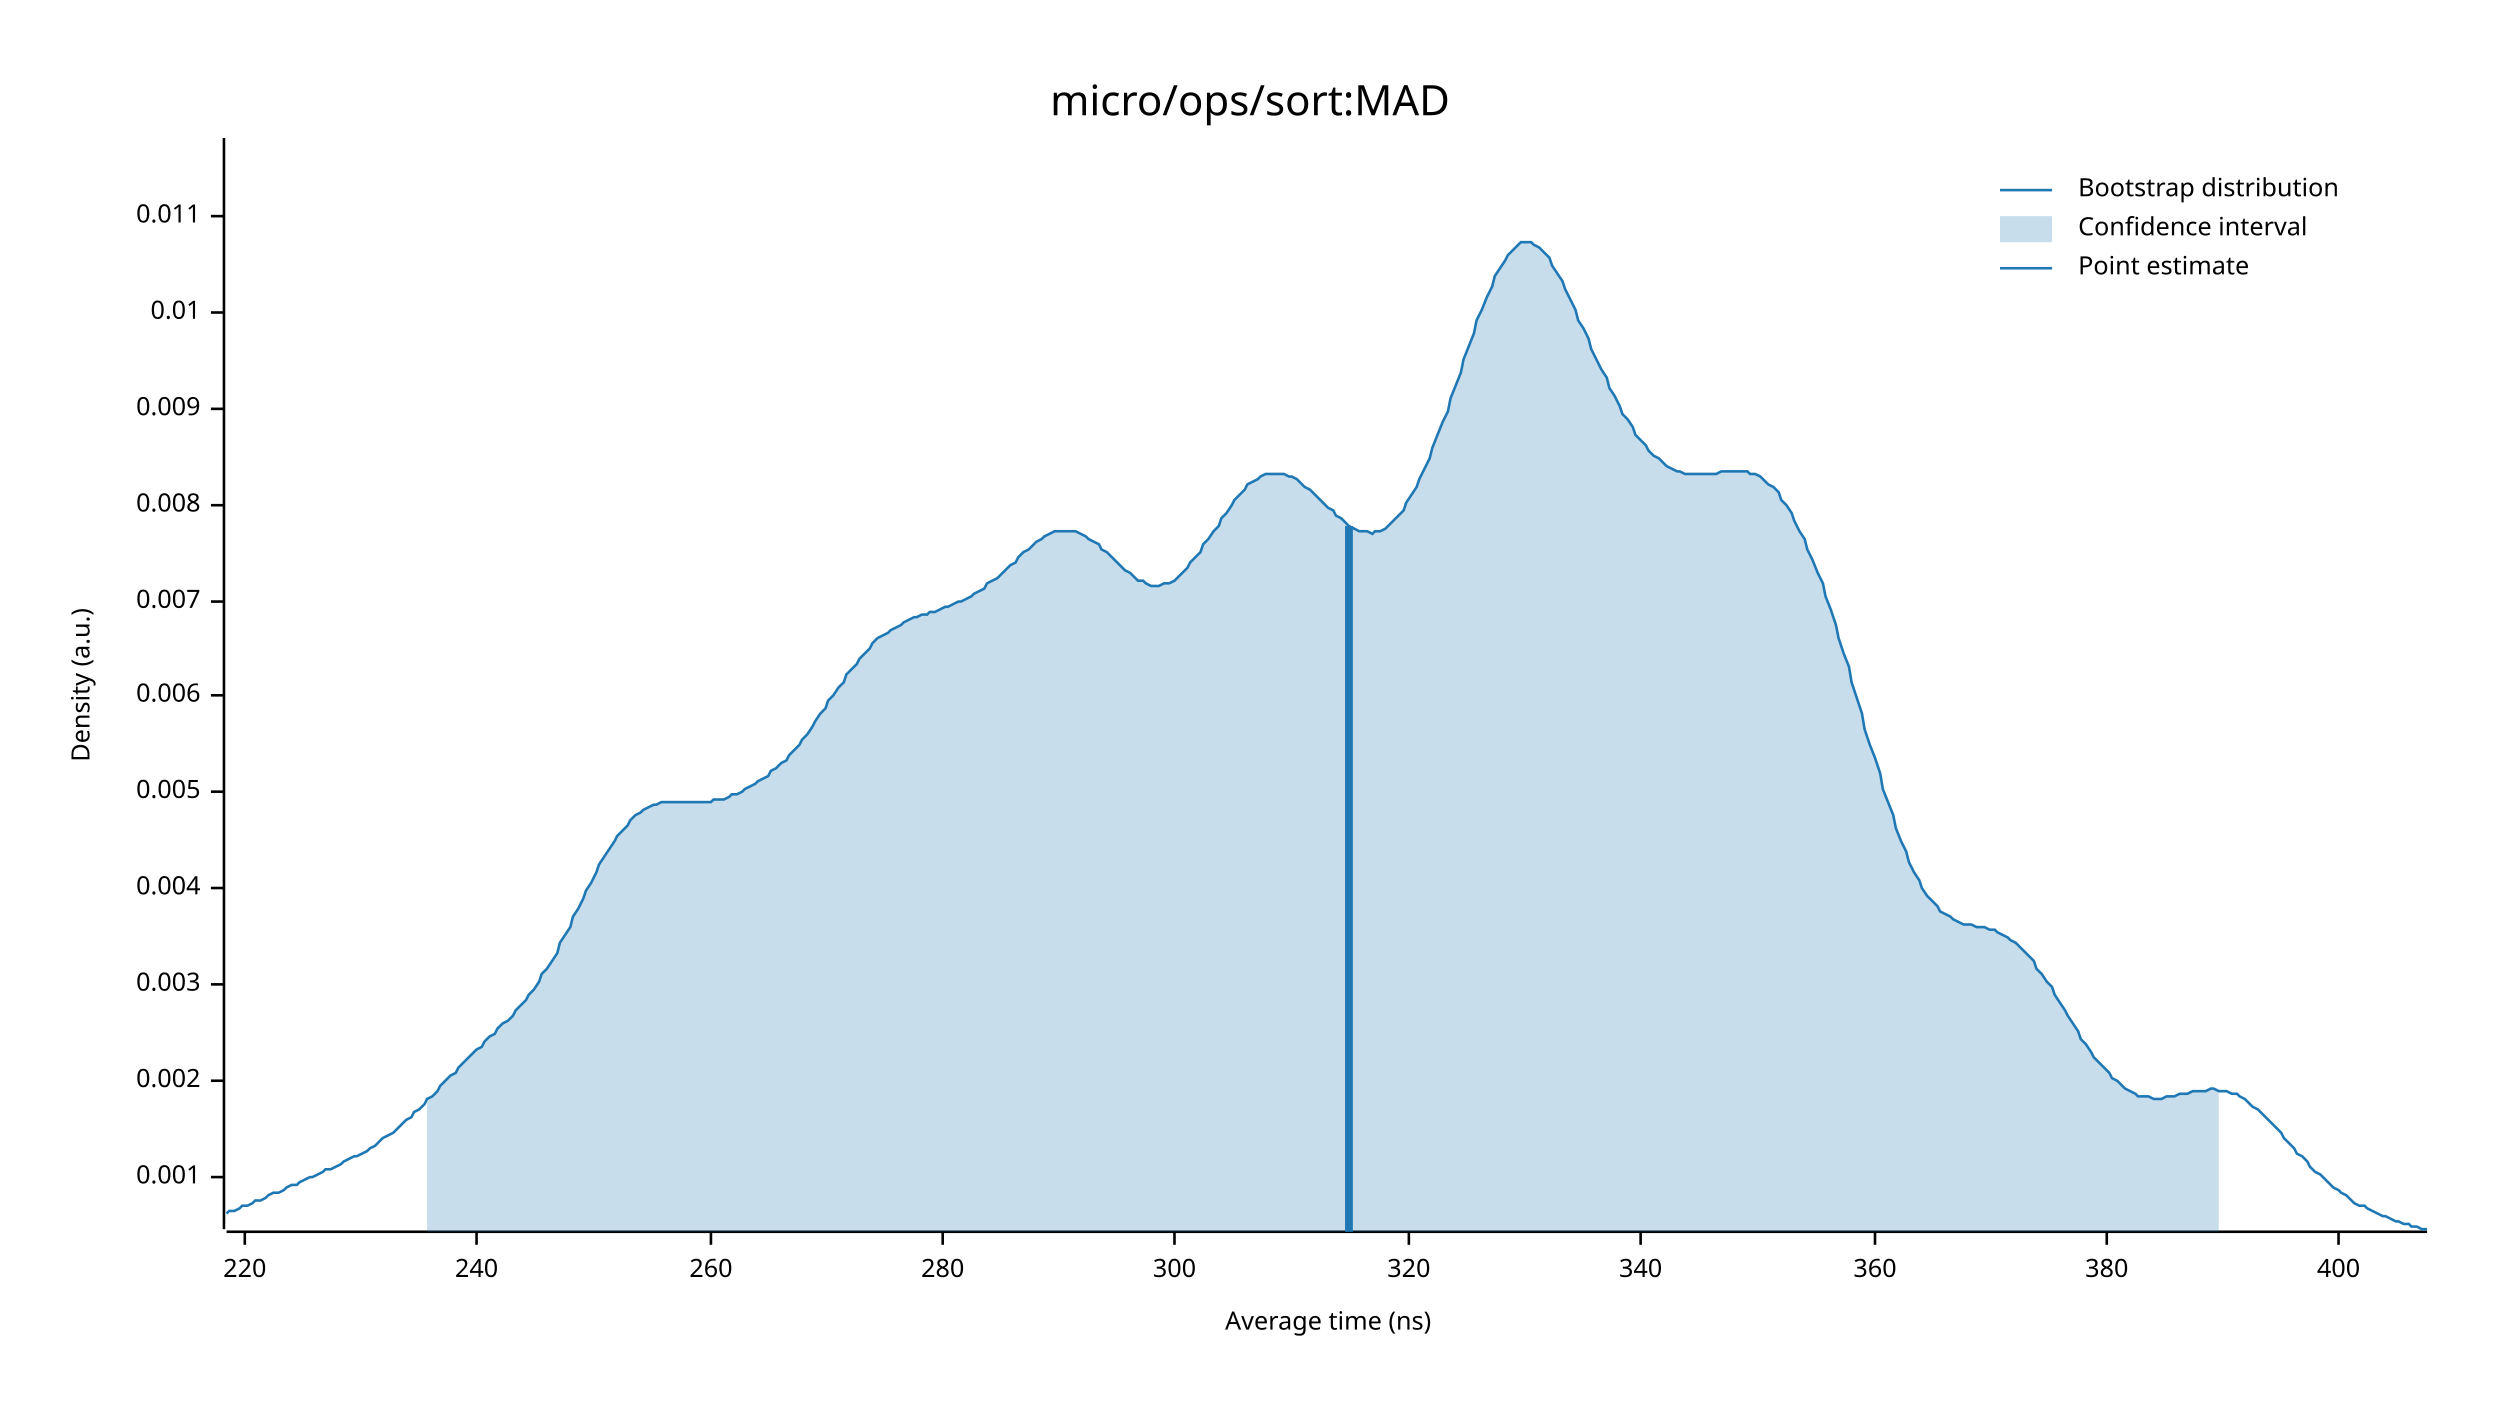
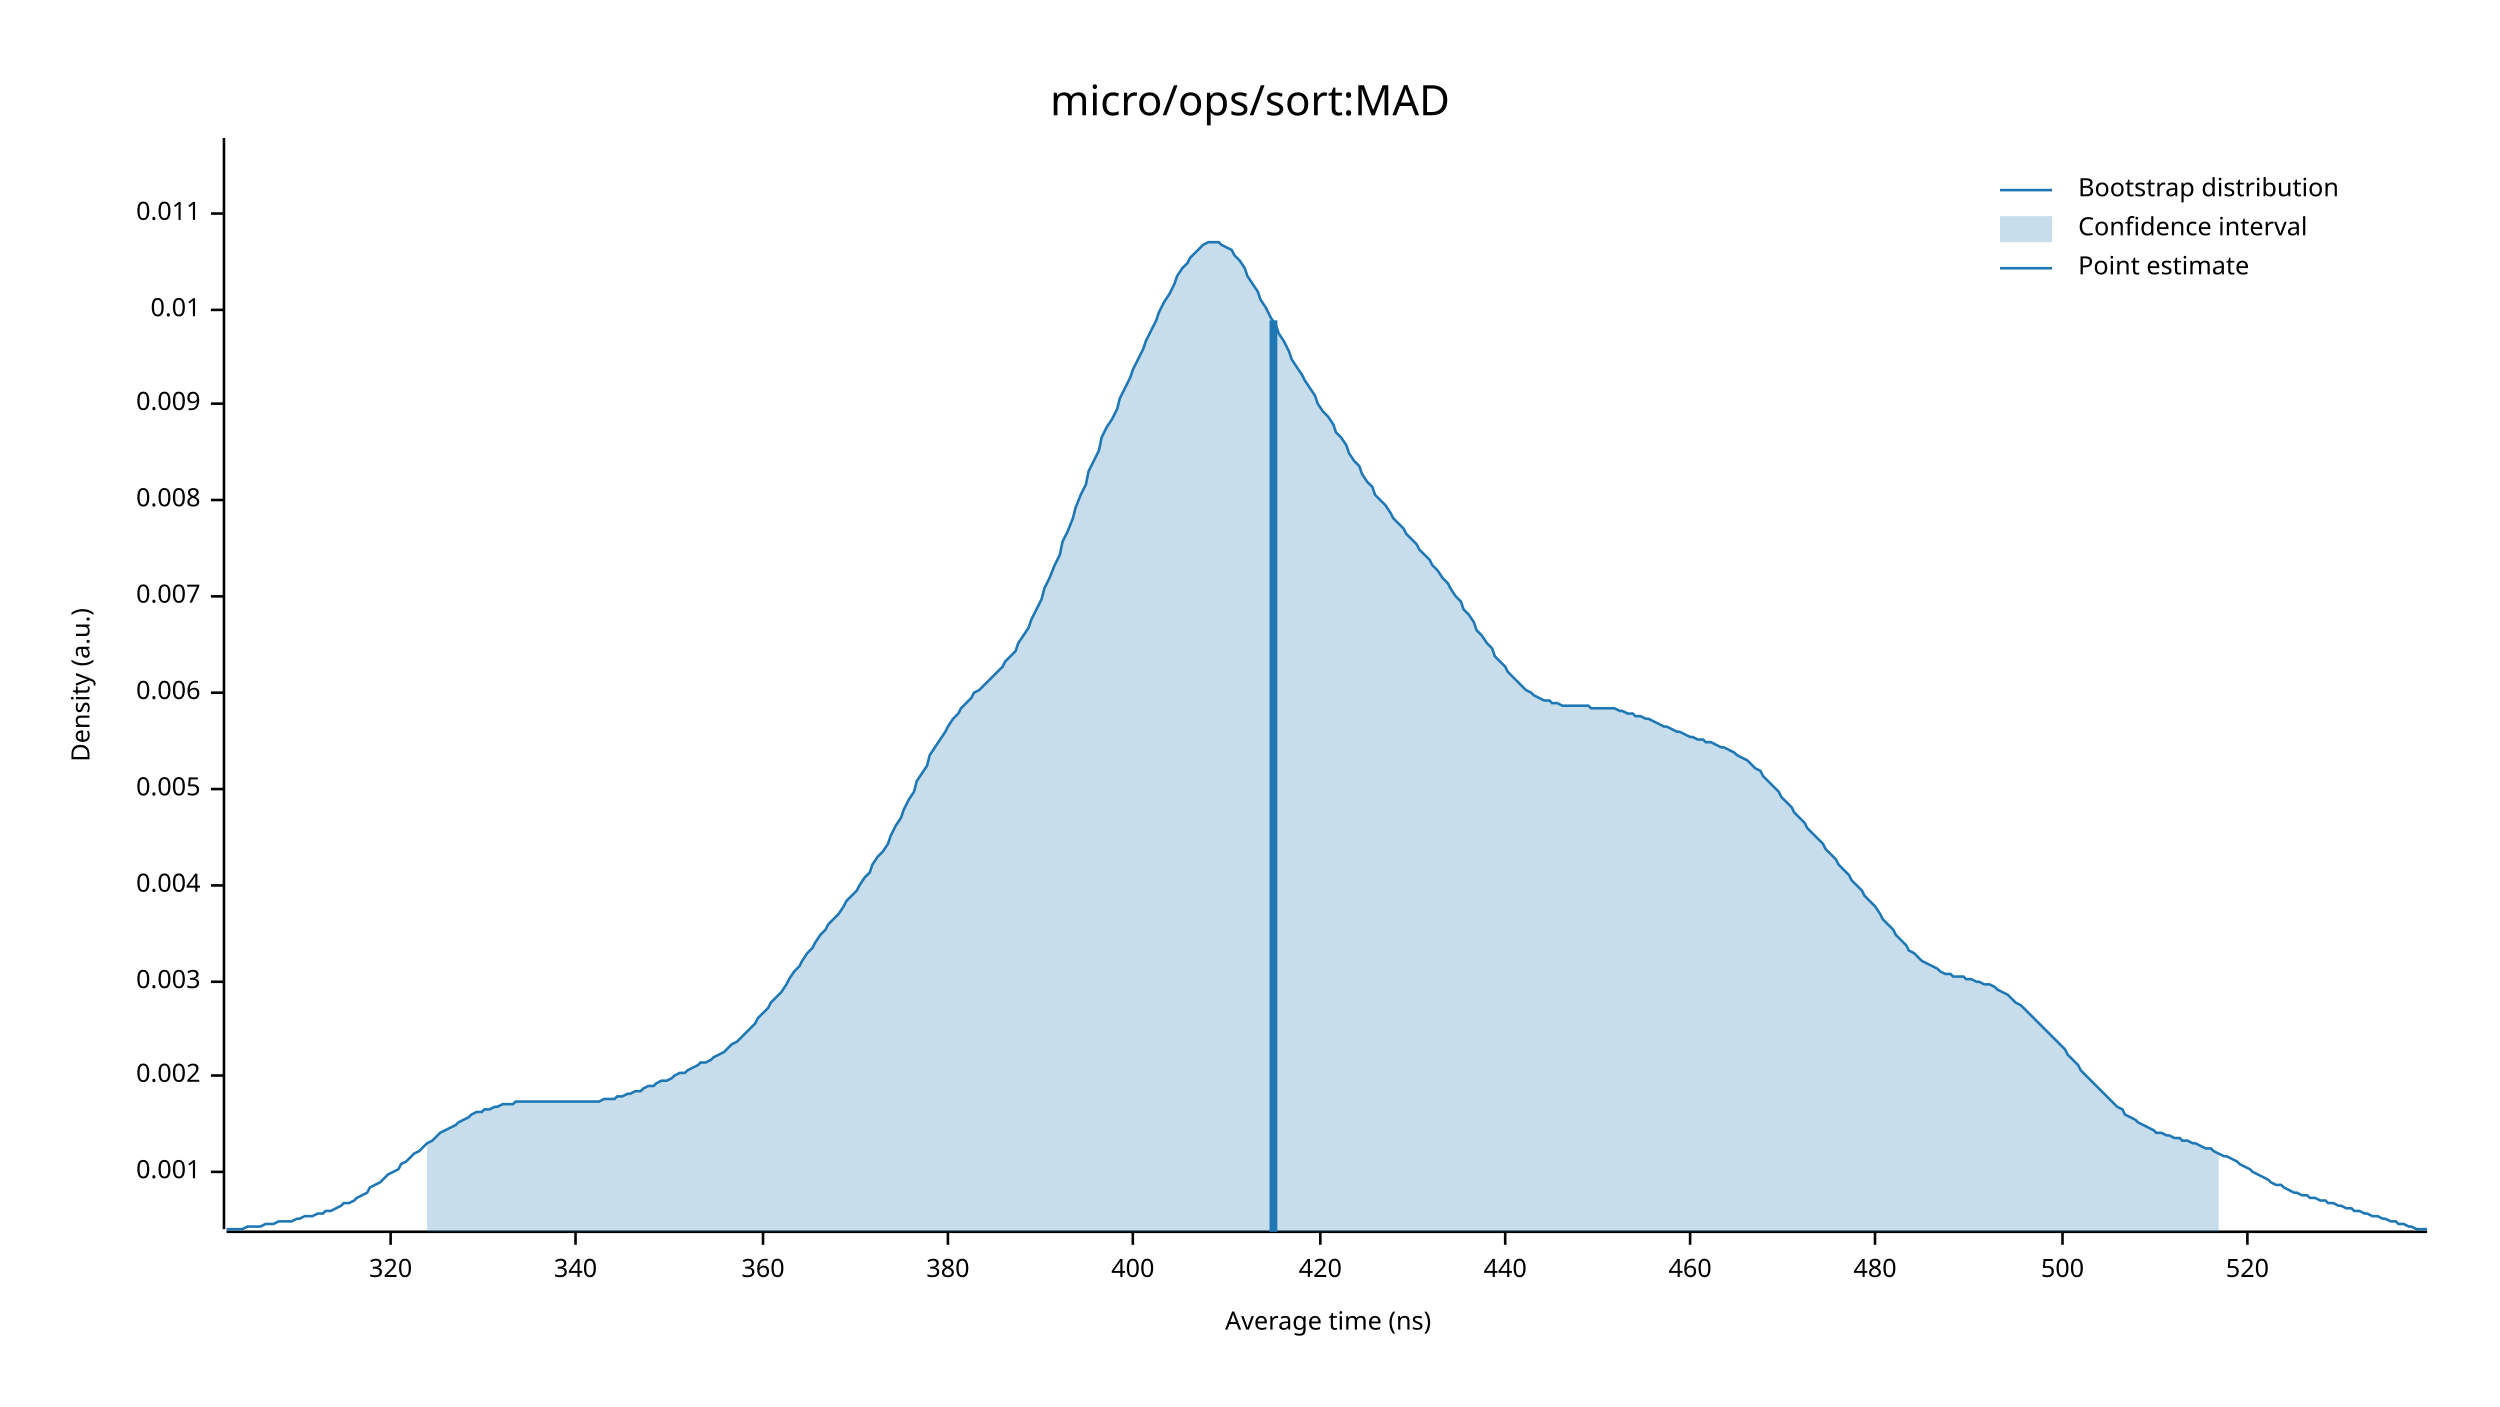
<svg xmlns="http://www.w3.org/2000/svg" width="960" height="540" viewBox="0 0 960 540">
  <text x="480" y="32" dy="0.76em" text-anchor="middle" font-family="sans-serif" font-size="16.129" opacity="1" fill="#000000">
micro/ops/sort:MAD
</text>
  <text x="27" y="263" dy="0.76em" text-anchor="middle" font-family="sans-serif" font-size="9.677" opacity="1" fill="#000000" transform="rotate(270, 27, 263)">
Density (a.u.)
</text>
  <text x="510" y="513" dy="-0.5ex" text-anchor="middle" font-family="sans-serif" font-size="9.677" opacity="1" fill="#000000">
Average time (ns)
</text>
  <polyline fill="none" opacity="1" stroke="#000000" stroke-width="1" points="86,53 86,472 " />
-   <text x="77" y="452" dy="0.5ex" text-anchor="end" font-family="sans-serif" font-size="9.677" opacity="1" fill="#000000">
+   <text x="77" y="450" dy="0.5ex" text-anchor="end" font-family="sans-serif" font-size="9.677" opacity="1" fill="#000000">
0.001
</text>
-   <polyline fill="none" opacity="1" stroke="#000000" stroke-width="1" points="81,452 86,452 " />
-   <text x="77" y="415" dy="0.5ex" text-anchor="end" font-family="sans-serif" font-size="9.677" opacity="1" fill="#000000">
+   <polyline fill="none" opacity="1" stroke="#000000" stroke-width="1" points="81,450 86,450 " />
+   <text x="77" y="413" dy="0.5ex" text-anchor="end" font-family="sans-serif" font-size="9.677" opacity="1" fill="#000000">
0.002
</text>
-   <polyline fill="none" opacity="1" stroke="#000000" stroke-width="1" points="81,415 86,415 " />
-   <text x="77" y="378" dy="0.5ex" text-anchor="end" font-family="sans-serif" font-size="9.677" opacity="1" fill="#000000">
+   <polyline fill="none" opacity="1" stroke="#000000" stroke-width="1" points="81,413 86,413 " />
+   <text x="77" y="377" dy="0.5ex" text-anchor="end" font-family="sans-serif" font-size="9.677" opacity="1" fill="#000000">
0.003
</text>
-   <polyline fill="none" opacity="1" stroke="#000000" stroke-width="1" points="81,378 86,378 " />
-   <text x="77" y="341" dy="0.5ex" text-anchor="end" font-family="sans-serif" font-size="9.677" opacity="1" fill="#000000">
+   <polyline fill="none" opacity="1" stroke="#000000" stroke-width="1" points="81,377 86,377 " />
+   <text x="77" y="340" dy="0.5ex" text-anchor="end" font-family="sans-serif" font-size="9.677" opacity="1" fill="#000000">
0.004
</text>
-   <polyline fill="none" opacity="1" stroke="#000000" stroke-width="1" points="81,341 86,341 " />
-   <text x="77" y="304" dy="0.5ex" text-anchor="end" font-family="sans-serif" font-size="9.677" opacity="1" fill="#000000">
+   <polyline fill="none" opacity="1" stroke="#000000" stroke-width="1" points="81,340 86,340 " />
+   <text x="77" y="303" dy="0.5ex" text-anchor="end" font-family="sans-serif" font-size="9.677" opacity="1" fill="#000000">
0.005
</text>
-   <polyline fill="none" opacity="1" stroke="#000000" stroke-width="1" points="81,304 86,304 " />
-   <text x="77" y="267" dy="0.5ex" text-anchor="end" font-family="sans-serif" font-size="9.677" opacity="1" fill="#000000">
+   <polyline fill="none" opacity="1" stroke="#000000" stroke-width="1" points="81,303 86,303 " />
+   <text x="77" y="266" dy="0.5ex" text-anchor="end" font-family="sans-serif" font-size="9.677" opacity="1" fill="#000000">
0.006
</text>
-   <polyline fill="none" opacity="1" stroke="#000000" stroke-width="1" points="81,267 86,267 " />
-   <text x="77" y="231" dy="0.5ex" text-anchor="end" font-family="sans-serif" font-size="9.677" opacity="1" fill="#000000">
+   <polyline fill="none" opacity="1" stroke="#000000" stroke-width="1" points="81,266 86,266 " />
+   <text x="77" y="229" dy="0.5ex" text-anchor="end" font-family="sans-serif" font-size="9.677" opacity="1" fill="#000000">
0.007
</text>
-   <polyline fill="none" opacity="1" stroke="#000000" stroke-width="1" points="81,231 86,231 " />
-   <text x="77" y="194" dy="0.5ex" text-anchor="end" font-family="sans-serif" font-size="9.677" opacity="1" fill="#000000">
+   <polyline fill="none" opacity="1" stroke="#000000" stroke-width="1" points="81,229 86,229 " />
+   <text x="77" y="192" dy="0.5ex" text-anchor="end" font-family="sans-serif" font-size="9.677" opacity="1" fill="#000000">
0.008
</text>
-   <polyline fill="none" opacity="1" stroke="#000000" stroke-width="1" points="81,194 86,194 " />
-   <text x="77" y="157" dy="0.5ex" text-anchor="end" font-family="sans-serif" font-size="9.677" opacity="1" fill="#000000">
+   <polyline fill="none" opacity="1" stroke="#000000" stroke-width="1" points="81,192 86,192 " />
+   <text x="77" y="155" dy="0.5ex" text-anchor="end" font-family="sans-serif" font-size="9.677" opacity="1" fill="#000000">
0.009
</text>
-   <polyline fill="none" opacity="1" stroke="#000000" stroke-width="1" points="81,157 86,157 " />
-   <text x="77" y="120" dy="0.5ex" text-anchor="end" font-family="sans-serif" font-size="9.677" opacity="1" fill="#000000">
+   <polyline fill="none" opacity="1" stroke="#000000" stroke-width="1" points="81,155 86,155 " />
+   <text x="77" y="119" dy="0.5ex" text-anchor="end" font-family="sans-serif" font-size="9.677" opacity="1" fill="#000000">
0.01
</text>
-   <polyline fill="none" opacity="1" stroke="#000000" stroke-width="1" points="81,120 86,120 " />
-   <text x="77" y="83" dy="0.5ex" text-anchor="end" font-family="sans-serif" font-size="9.677" opacity="1" fill="#000000">
+   <polyline fill="none" opacity="1" stroke="#000000" stroke-width="1" points="81,119 86,119 " />
+   <text x="77" y="82" dy="0.5ex" text-anchor="end" font-family="sans-serif" font-size="9.677" opacity="1" fill="#000000">
0.011
</text>
-   <polyline fill="none" opacity="1" stroke="#000000" stroke-width="1" points="81,83 86,83 " />
+   <polyline fill="none" opacity="1" stroke="#000000" stroke-width="1" points="81,82 86,82 " />
  <polyline fill="none" opacity="1" stroke="#000000" stroke-width="1" points="87,473 932,473 " />
-   <text x="94" y="483" dy="0.76em" text-anchor="middle" font-family="sans-serif" font-size="9.677" opacity="1" fill="#000000">
- 220
- </text>
-   <polyline fill="none" opacity="1" stroke="#000000" stroke-width="1" points="94,473 94,478 " />
-   <text x="183" y="483" dy="0.76em" text-anchor="middle" font-family="sans-serif" font-size="9.677" opacity="1" fill="#000000">
- 240
- </text>
-   <polyline fill="none" opacity="1" stroke="#000000" stroke-width="1" points="183,473 183,478 " />
-   <text x="273" y="483" dy="0.76em" text-anchor="middle" font-family="sans-serif" font-size="9.677" opacity="1" fill="#000000">
- 260
- </text>
-   <polyline fill="none" opacity="1" stroke="#000000" stroke-width="1" points="273,473 273,478 " />
-   <text x="362" y="483" dy="0.76em" text-anchor="middle" font-family="sans-serif" font-size="9.677" opacity="1" fill="#000000">
- 280
- </text>
-   <polyline fill="none" opacity="1" stroke="#000000" stroke-width="1" points="362,473 362,478 " />
-   <text x="451" y="483" dy="0.76em" text-anchor="middle" font-family="sans-serif" font-size="9.677" opacity="1" fill="#000000">
- 300
- </text>
-   <polyline fill="none" opacity="1" stroke="#000000" stroke-width="1" points="451,473 451,478 " />
-   <text x="541" y="483" dy="0.76em" text-anchor="middle" font-family="sans-serif" font-size="9.677" opacity="1" fill="#000000">
+   <text x="150" y="483" dy="0.76em" text-anchor="middle" font-family="sans-serif" font-size="9.677" opacity="1" fill="#000000">
320
</text>
-   <polyline fill="none" opacity="1" stroke="#000000" stroke-width="1" points="541,473 541,478 " />
-   <text x="630" y="483" dy="0.76em" text-anchor="middle" font-family="sans-serif" font-size="9.677" opacity="1" fill="#000000">
+   <polyline fill="none" opacity="1" stroke="#000000" stroke-width="1" points="150,473 150,478 " />
+   <text x="221" y="483" dy="0.76em" text-anchor="middle" font-family="sans-serif" font-size="9.677" opacity="1" fill="#000000">
340
</text>
-   <polyline fill="none" opacity="1" stroke="#000000" stroke-width="1" points="630,473 630,478 " />
-   <text x="720" y="483" dy="0.76em" text-anchor="middle" font-family="sans-serif" font-size="9.677" opacity="1" fill="#000000">
+   <polyline fill="none" opacity="1" stroke="#000000" stroke-width="1" points="221,473 221,478 " />
+   <text x="293" y="483" dy="0.76em" text-anchor="middle" font-family="sans-serif" font-size="9.677" opacity="1" fill="#000000">
360
</text>
-   <polyline fill="none" opacity="1" stroke="#000000" stroke-width="1" points="720,473 720,478 " />
-   <text x="809" y="483" dy="0.76em" text-anchor="middle" font-family="sans-serif" font-size="9.677" opacity="1" fill="#000000">
+   <polyline fill="none" opacity="1" stroke="#000000" stroke-width="1" points="293,473 293,478 " />
+   <text x="364" y="483" dy="0.76em" text-anchor="middle" font-family="sans-serif" font-size="9.677" opacity="1" fill="#000000">
380
</text>
-   <polyline fill="none" opacity="1" stroke="#000000" stroke-width="1" points="809,473 809,478 " />
-   <text x="898" y="483" dy="0.76em" text-anchor="middle" font-family="sans-serif" font-size="9.677" opacity="1" fill="#000000">
+   <polyline fill="none" opacity="1" stroke="#000000" stroke-width="1" points="364,473 364,478 " />
+   <text x="435" y="483" dy="0.76em" text-anchor="middle" font-family="sans-serif" font-size="9.677" opacity="1" fill="#000000">
400
</text>
-   <polyline fill="none" opacity="1" stroke="#000000" stroke-width="1" points="898,473 898,478 " />
-   <polyline fill="none" opacity="1" stroke="#1F78B4" stroke-width="1" points="87,466 88,465 90,465 92,464 93,463 95,463 97,462 98,461 100,461 102,460 103,459 105,458 107,458 109,457 110,456 112,455 114,455 115,454 117,453 119,452 120,452 122,451 124,450 125,449 127,449 129,448 131,447 132,446 134,445 136,444 137,444 139,443 141,442 142,441 144,440 146,438 147,437 149,436 151,435 153,433 154,432 156,430 158,429 159,427 161,426 163,424 164,422 166,421 168,419 169,417 171,415 173,413 175,412 176,410 178,408 180,406 181,405 183,403 185,402 186,400 188,398 190,397 191,395 193,393 195,392 197,390 198,388 200,386 202,384 203,382 205,380 207,377 208,374 210,372 212,369 214,366 215,362 217,359 219,356 220,352 222,349 224,345 225,342 227,339 229,335 230,332 232,329 234,326 236,323 237,321 239,319 241,317 242,315 244,313 246,312 247,311 249,310 251,309 252,309 254,308 256,308 258,308 259,308 261,308 263,308 264,308 266,308 268,308 269,308 271,308 273,308 274,307 276,307 278,307 280,306 281,305 283,305 285,304 286,303 288,302 290,301 291,300 293,299 295,298 296,296 298,295 300,293 302,292 303,290 305,288 307,286 308,284 310,282 312,279 313,277 315,274 317,272 318,269 320,267 322,264 324,262 325,259 327,257 329,255 330,253 332,251 334,249 335,247 337,245 339,244 341,243 342,242 344,241 346,240 347,239 349,238 351,237 352,237 354,236 356,236 357,235 359,235 361,234 363,233 364,233 366,232 368,231 369,231 371,230 373,229 374,228 376,227 378,226 379,224 381,223 383,222 385,220 386,219 388,217 390,216 391,214 393,212 395,211 396,210 398,208 400,207 401,206 403,205 405,204 407,204 408,204 410,204 412,204 413,204 415,205 417,206 418,207 420,208 422,209 423,211 425,212 427,214 429,216 430,217 432,219 434,220 435,221 437,223 439,223 440,224 442,225 444,225 445,225 447,224 449,224 451,223 452,222 454,220 456,218 457,216 459,214 461,212 462,209 464,207 466,204 468,202 469,199 471,197 473,194 474,192 476,190 478,188 479,186 481,185 483,184 484,183 486,182 488,182 490,182 491,182 493,182 495,183 496,183 498,184 500,186 501,187 503,188 505,190 506,191 508,193 510,195 512,196 513,198 515,199 517,201 518,202 520,203 522,204 523,204 525,204 527,205 528,204 530,204 532,203 534,201 535,200 537,198 539,196 540,193 542,190 544,187 545,184 547,180 549,176 550,172 552,167 554,162 556,158 557,153 559,148 561,143 562,138 564,133 566,128 567,123 569,119 571,114 573,110 574,106 576,103 578,100 579,98 581,96 583,94 584,93 586,93 588,93 589,94 591,95 593,97 595,99 596,102 598,105 600,108 601,111 603,115 605,119 606,123 608,126 610,130 611,134 613,138 615,142 617,145 618,149 620,152 622,156 623,159 625,161 627,164 628,167 630,169 632,171 633,173 635,175 637,176 639,178 640,179 642,180 644,181 645,181 647,182 649,182 650,182 652,182 654,182 655,182 657,182 659,182 661,181 662,181 664,181 666,181 667,181 669,181 671,181 672,182 674,182 676,183 677,184 679,186 681,187 683,189 684,192 686,194 688,197 689,200 691,204 693,207 694,211 696,215 698,220 700,224 701,229 703,234 705,240 706,245 708,251 710,256 711,262 713,268 715,274 716,280 718,286 720,291 722,297 723,303 725,308 727,313 728,318 730,323 732,327 733,331 735,335 737,338 738,341 740,344 742,346 744,348 745,350 747,351 749,352 750,353 752,354 754,355 755,355 757,355 759,356 760,356 762,356 764,357 766,357 767,358 769,359 771,360 772,361 774,362 776,364 777,365 779,367 781,369 782,372 784,374 786,377 788,379 789,382 791,385 793,388 794,390 796,393 798,396 799,399 801,401 803,404 804,406 806,408 808,410 810,412 811,414 813,415 815,417 816,418 818,419 820,420 821,421 823,421 825,421 827,422 828,422 830,422 832,421 833,421 835,421 837,420 838,420 840,420 842,419 843,419 845,419 847,419 849,418 850,418 852,419 854,419 855,419 857,420 859,420 860,421 862,422 864,424 865,425 867,426 869,428 871,430 872,431 874,433 876,435 877,437 879,439 881,441 882,443 884,444 886,446 887,448 889,450 891,451 893,453 894,454 896,456 898,457 899,458 901,459 903,461 904,462 906,463 908,463 909,464 911,465 913,466 915,467 916,467 918,468 920,469 921,469 923,470 925,470 926,471 928,471 930,472 932,472 " />
-   <polygon opacity="0.25" fill="#1F78B4" points="164,422 166,421 168,419 169,417 171,415 173,413 175,412 176,410 178,408 180,406 181,405 183,403 185,402 186,400 188,398 190,397 191,395 193,393 195,392 197,390 198,388 200,386 202,384 203,382 205,380 207,377 208,374 210,372 212,369 214,366 215,362 217,359 219,356 220,352 222,349 224,345 225,342 227,339 229,335 230,332 232,329 234,326 236,323 237,321 239,319 241,317 242,315 244,313 246,312 247,311 249,310 251,309 252,309 254,308 256,308 258,308 259,308 261,308 263,308 264,308 266,308 268,308 269,308 271,308 273,308 274,307 276,307 278,307 280,306 281,305 283,305 285,304 286,303 288,302 290,301 291,300 293,299 295,298 296,296 298,295 300,293 302,292 303,290 305,288 307,286 308,284 310,282 312,279 313,277 315,274 317,272 318,269 320,267 322,264 324,262 325,259 327,257 329,255 330,253 332,251 334,249 335,247 337,245 339,244 341,243 342,242 344,241 346,240 347,239 349,238 351,237 352,237 354,236 356,236 357,235 359,235 361,234 363,233 364,233 366,232 368,231 369,231 371,230 373,229 374,228 376,227 378,226 379,224 381,223 383,222 385,220 386,219 388,217 390,216 391,214 393,212 395,211 396,210 398,208 400,207 401,206 403,205 405,204 407,204 408,204 410,204 412,204 413,204 415,205 417,206 418,207 420,208 422,209 423,211 425,212 427,214 429,216 430,217 432,219 434,220 435,221 437,223 439,223 440,224 442,225 444,225 445,225 447,224 449,224 451,223 452,222 454,220 456,218 457,216 459,214 461,212 462,209 464,207 466,204 468,202 469,199 471,197 473,194 474,192 476,190 478,188 479,186 481,185 483,184 484,183 486,182 488,182 490,182 491,182 493,182 495,183 496,183 498,184 500,186 501,187 503,188 505,190 506,191 508,193 510,195 512,196 513,198 515,199 517,201 518,202 520,203 522,204 523,204 525,204 527,205 528,204 530,204 532,203 534,201 535,200 537,198 539,196 540,193 542,190 544,187 545,184 547,180 549,176 550,172 552,167 554,162 556,158 557,153 559,148 561,143 562,138 564,133 566,128 567,123 569,119 571,114 573,110 574,106 576,103 578,100 579,98 581,96 583,94 584,93 586,93 588,93 589,94 591,95 593,97 595,99 596,102 598,105 600,108 601,111 603,115 605,119 606,123 608,126 610,130 611,134 613,138 615,142 617,145 618,149 620,152 622,156 623,159 625,161 627,164 628,167 630,169 632,171 633,173 635,175 637,176 639,178 640,179 642,180 644,181 645,181 647,182 649,182 650,182 652,182 654,182 655,182 657,182 659,182 661,181 662,181 664,181 666,181 667,181 669,181 671,181 672,182 674,182 676,183 677,184 679,186 681,187 683,189 684,192 686,194 688,197 689,200 691,204 693,207 694,211 696,215 698,220 700,224 701,229 703,234 705,240 706,245 708,251 710,256 711,262 713,268 715,274 716,280 718,286 720,291 722,297 723,303 725,308 727,313 728,318 730,323 732,327 733,331 735,335 737,338 738,341 740,344 742,346 744,348 745,350 747,351 749,352 750,353 752,354 754,355 755,355 757,355 759,356 760,356 762,356 764,357 766,357 767,358 769,359 771,360 772,361 774,362 776,364 777,365 779,367 781,369 782,372 784,374 786,377 788,379 789,382 791,385 793,388 794,390 796,393 798,396 799,399 801,401 803,404 804,406 806,408 808,410 810,412 811,414 813,415 815,417 816,418 818,419 820,420 821,421 823,421 825,421 827,422 828,422 830,422 832,421 833,421 835,421 837,420 838,420 840,420 842,419 843,419 845,419 847,419 849,418 850,418 852,419 852,473 164,473 " />
-   <polyline fill="none" opacity="1" stroke="#1F78B4" stroke-width="3" points="518,473 518,202 " />
+   <polyline fill="none" opacity="1" stroke="#000000" stroke-width="1" points="435,473 435,478 " />
+   <text x="507" y="483" dy="0.76em" text-anchor="middle" font-family="sans-serif" font-size="9.677" opacity="1" fill="#000000">
+ 420
+ </text>
+   <polyline fill="none" opacity="1" stroke="#000000" stroke-width="1" points="507,473 507,478 " />
+   <text x="578" y="483" dy="0.76em" text-anchor="middle" font-family="sans-serif" font-size="9.677" opacity="1" fill="#000000">
+ 440
+ </text>
+   <polyline fill="none" opacity="1" stroke="#000000" stroke-width="1" points="578,473 578,478 " />
+   <text x="649" y="483" dy="0.76em" text-anchor="middle" font-family="sans-serif" font-size="9.677" opacity="1" fill="#000000">
+ 460
+ </text>
+   <polyline fill="none" opacity="1" stroke="#000000" stroke-width="1" points="649,473 649,478 " />
+   <text x="720" y="483" dy="0.76em" text-anchor="middle" font-family="sans-serif" font-size="9.677" opacity="1" fill="#000000">
+ 480
+ </text>
+   <polyline fill="none" opacity="1" stroke="#000000" stroke-width="1" points="720,473 720,478 " />
+   <text x="792" y="483" dy="0.76em" text-anchor="middle" font-family="sans-serif" font-size="9.677" opacity="1" fill="#000000">
+ 500
+ </text>
+   <polyline fill="none" opacity="1" stroke="#000000" stroke-width="1" points="792,473 792,478 " />
+   <text x="863" y="483" dy="0.76em" text-anchor="middle" font-family="sans-serif" font-size="9.677" opacity="1" fill="#000000">
+ 520
+ </text>
+   <polyline fill="none" opacity="1" stroke="#000000" stroke-width="1" points="863,473 863,478 " />
+   <polyline fill="none" opacity="1" stroke="#1F78B4" stroke-width="1" points="87,472 88,472 90,472 92,472 93,472 95,471 97,471 98,471 100,471 102,470 103,470 105,470 107,469 109,469 110,469 112,469 114,468 115,468 117,467 119,467 120,467 122,466 124,466 125,465 127,465 129,464 131,463 132,462 134,462 136,461 137,460 139,459 141,458 142,456 144,455 146,454 147,453 149,451 151,450 153,449 154,447 156,446 158,444 159,443 161,442 163,440 164,439 166,438 168,436 169,435 171,434 173,433 175,432 176,431 178,430 180,429 181,428 183,427 185,427 186,426 188,426 190,425 191,425 193,424 195,424 197,424 198,423 200,423 202,423 203,423 205,423 207,423 208,423 210,423 212,423 214,423 215,423 217,423 219,423 220,423 222,423 224,423 225,423 227,423 229,423 230,423 232,422 234,422 236,422 237,421 239,421 241,420 242,420 244,419 246,419 247,418 249,417 251,417 252,416 254,415 256,415 258,414 259,413 261,412 263,412 264,411 266,410 268,409 269,408 271,408 273,407 274,406 276,405 278,404 280,402 281,401 283,400 285,398 286,397 288,395 290,393 291,391 293,389 295,387 296,385 298,383 300,381 302,378 303,376 305,373 307,371 308,369 310,366 312,364 313,362 315,359 317,357 318,355 320,353 322,351 324,348 325,346 327,344 329,342 330,340 332,337 334,335 335,332 337,329 339,327 341,324 342,321 344,317 346,314 347,311 349,307 351,304 352,300 354,297 356,294 357,290 359,287 361,284 363,281 364,279 366,276 368,274 369,272 371,270 373,268 374,266 376,265 378,263 379,262 381,260 383,258 385,256 386,254 388,252 390,250 391,247 393,244 395,241 396,238 398,234 400,230 401,226 403,222 405,217 407,213 408,208 410,204 412,199 413,195 415,190 417,186 418,181 420,177 422,173 423,168 425,164 427,161 429,157 430,153 432,149 434,145 435,142 437,138 439,134 440,131 442,127 444,123 445,120 447,116 449,113 451,109 452,106 454,103 456,101 457,99 459,97 461,95 462,94 464,93 466,93 468,93 469,94 471,95 473,96 474,98 476,100 478,103 479,106 481,109 483,112 484,115 486,118 488,122 490,125 491,128 493,131 495,135 496,138 498,141 500,144 501,146 503,149 505,152 506,155 508,158 510,160 512,163 513,166 515,168 517,171 518,174 520,177 522,179 523,182 525,185 527,187 528,190 530,192 532,194 534,197 535,199 537,201 539,203 540,205 542,207 544,209 545,211 547,213 549,215 550,217 552,219 554,222 556,224 557,226 559,229 561,231 562,234 564,236 566,239 567,242 569,244 571,247 573,249 574,252 576,254 578,256 579,258 581,260 583,262 584,263 586,265 588,266 589,267 591,268 593,269 595,269 596,270 598,270 600,271 601,271 603,271 605,271 606,271 608,271 610,271 611,272 613,272 615,272 617,272 618,272 620,272 622,273 623,273 625,274 627,274 628,275 630,275 632,276 633,276 635,277 637,278 639,279 640,279 642,280 644,281 645,281 647,282 649,283 650,283 652,284 654,284 655,285 657,285 659,286 661,287 662,287 664,288 666,289 667,290 669,291 671,292 672,293 674,295 676,296 677,298 679,300 681,302 683,304 684,306 686,308 688,310 689,312 691,314 693,316 694,318 696,320 698,322 700,324 701,326 703,328 705,330 706,332 708,334 710,336 711,338 713,340 715,342 716,344 718,346 720,348 722,351 723,353 725,355 727,357 728,359 730,361 732,363 733,365 735,366 737,368 738,369 740,370 742,371 744,372 745,373 747,374 749,374 750,375 752,375 754,375 755,376 757,376 759,377 760,377 762,378 764,378 766,379 767,380 769,381 771,382 772,383 774,385 776,386 777,387 779,389 781,391 782,392 784,394 786,396 788,398 789,399 791,401 793,403 794,405 796,407 798,409 799,411 801,413 803,415 804,416 806,418 808,420 810,422 811,423 813,425 815,426 816,428 818,429 820,430 821,431 823,432 825,433 827,434 828,435 830,435 832,436 833,436 835,437 837,437 838,438 840,438 842,439 843,439 845,440 847,441 849,441 850,442 852,443 854,444 855,444 857,445 859,446 860,447 862,448 864,449 865,450 867,451 869,452 871,453 872,454 874,455 876,455 877,456 879,457 881,458 882,458 884,459 886,459 887,460 889,460 891,461 893,461 894,462 896,462 898,463 899,463 901,464 903,464 904,465 906,465 908,466 909,466 911,467 913,467 915,468 916,468 918,469 920,469 921,470 923,470 925,471 926,471 928,472 930,472 932,472 " />
+   <polygon opacity="0.25" fill="#1F78B4" points="164,439 166,438 168,436 169,435 171,434 173,433 175,432 176,431 178,430 180,429 181,428 183,427 185,427 186,426 188,426 190,425 191,425 193,424 195,424 197,424 198,423 200,423 202,423 203,423 205,423 207,423 208,423 210,423 212,423 214,423 215,423 217,423 219,423 220,423 222,423 224,423 225,423 227,423 229,423 230,423 232,422 234,422 236,422 237,421 239,421 241,420 242,420 244,419 246,419 247,418 249,417 251,417 252,416 254,415 256,415 258,414 259,413 261,412 263,412 264,411 266,410 268,409 269,408 271,408 273,407 274,406 276,405 278,404 280,402 281,401 283,400 285,398 286,397 288,395 290,393 291,391 293,389 295,387 296,385 298,383 300,381 302,378 303,376 305,373 307,371 308,369 310,366 312,364 313,362 315,359 317,357 318,355 320,353 322,351 324,348 325,346 327,344 329,342 330,340 332,337 334,335 335,332 337,329 339,327 341,324 342,321 344,317 346,314 347,311 349,307 351,304 352,300 354,297 356,294 357,290 359,287 361,284 363,281 364,279 366,276 368,274 369,272 371,270 373,268 374,266 376,265 378,263 379,262 381,260 383,258 385,256 386,254 388,252 390,250 391,247 393,244 395,241 396,238 398,234 400,230 401,226 403,222 405,217 407,213 408,208 410,204 412,199 413,195 415,190 417,186 418,181 420,177 422,173 423,168 425,164 427,161 429,157 430,153 432,149 434,145 435,142 437,138 439,134 440,131 442,127 444,123 445,120 447,116 449,113 451,109 452,106 454,103 456,101 457,99 459,97 461,95 462,94 464,93 466,93 468,93 469,94 471,95 473,96 474,98 476,100 478,103 479,106 481,109 483,112 484,115 486,118 488,122 490,125 491,128 493,131 495,135 496,138 498,141 500,144 501,146 503,149 505,152 506,155 508,158 510,160 512,163 513,166 515,168 517,171 518,174 520,177 522,179 523,182 525,185 527,187 528,190 530,192 532,194 534,197 535,199 537,201 539,203 540,205 542,207 544,209 545,211 547,213 549,215 550,217 552,219 554,222 556,224 557,226 559,229 561,231 562,234 564,236 566,239 567,242 569,244 571,247 573,249 574,252 576,254 578,256 579,258 581,260 583,262 584,263 586,265 588,266 589,267 591,268 593,269 595,269 596,270 598,270 600,271 601,271 603,271 605,271 606,271 608,271 610,271 611,272 613,272 615,272 617,272 618,272 620,272 622,273 623,273 625,274 627,274 628,275 630,275 632,276 633,276 635,277 637,278 639,279 640,279 642,280 644,281 645,281 647,282 649,283 650,283 652,284 654,284 655,285 657,285 659,286 661,287 662,287 664,288 666,289 667,290 669,291 671,292 672,293 674,295 676,296 677,298 679,300 681,302 683,304 684,306 686,308 688,310 689,312 691,314 693,316 694,318 696,320 698,322 700,324 701,326 703,328 705,330 706,332 708,334 710,336 711,338 713,340 715,342 716,344 718,346 720,348 722,351 723,353 725,355 727,357 728,359 730,361 732,363 733,365 735,366 737,368 738,369 740,370 742,371 744,372 745,373 747,374 749,374 750,375 752,375 754,375 755,376 757,376 759,377 760,377 762,378 764,378 766,379 767,380 769,381 771,382 772,383 774,385 776,386 777,387 779,389 781,391 782,392 784,394 786,396 788,398 789,399 791,401 793,403 794,405 796,407 798,409 799,411 801,413 803,415 804,416 806,418 808,420 810,422 811,423 813,425 815,426 816,428 818,429 820,430 821,431 823,432 825,433 827,434 828,435 830,435 832,436 833,436 835,437 837,437 838,438 840,438 842,439 843,439 845,440 847,441 849,441 850,442 852,443 852,473 164,473 " />
+   <polyline fill="none" opacity="1" stroke="#1F78B4" stroke-width="3" points="489,473 489,123 " />
  <text x="798" y="68" dy="0.76em" text-anchor="start" font-family="sans-serif" font-size="9.677" opacity="1" fill="#000000">
Bootstrap distribution
</text>
  <text x="798" y="83" dy="0.76em" text-anchor="start" font-family="sans-serif" font-size="9.677" opacity="1" fill="#000000">
Confidence interval
</text>
  <text x="798" y="98" dy="0.76em" text-anchor="start" font-family="sans-serif" font-size="9.677" opacity="1" fill="#000000">
Point estimate
</text>
  <polyline fill="none" opacity="1" stroke="#1F78B4" stroke-width="1" points="768,73 788,73 " />
  <rect x="768" y="83" width="20" height="10" opacity="0.25" fill="#1F78B4" stroke="none" />
  <polyline fill="none" opacity="1" stroke="#1F78B4" stroke-width="1" points="768,103 788,103 " />
</svg>
